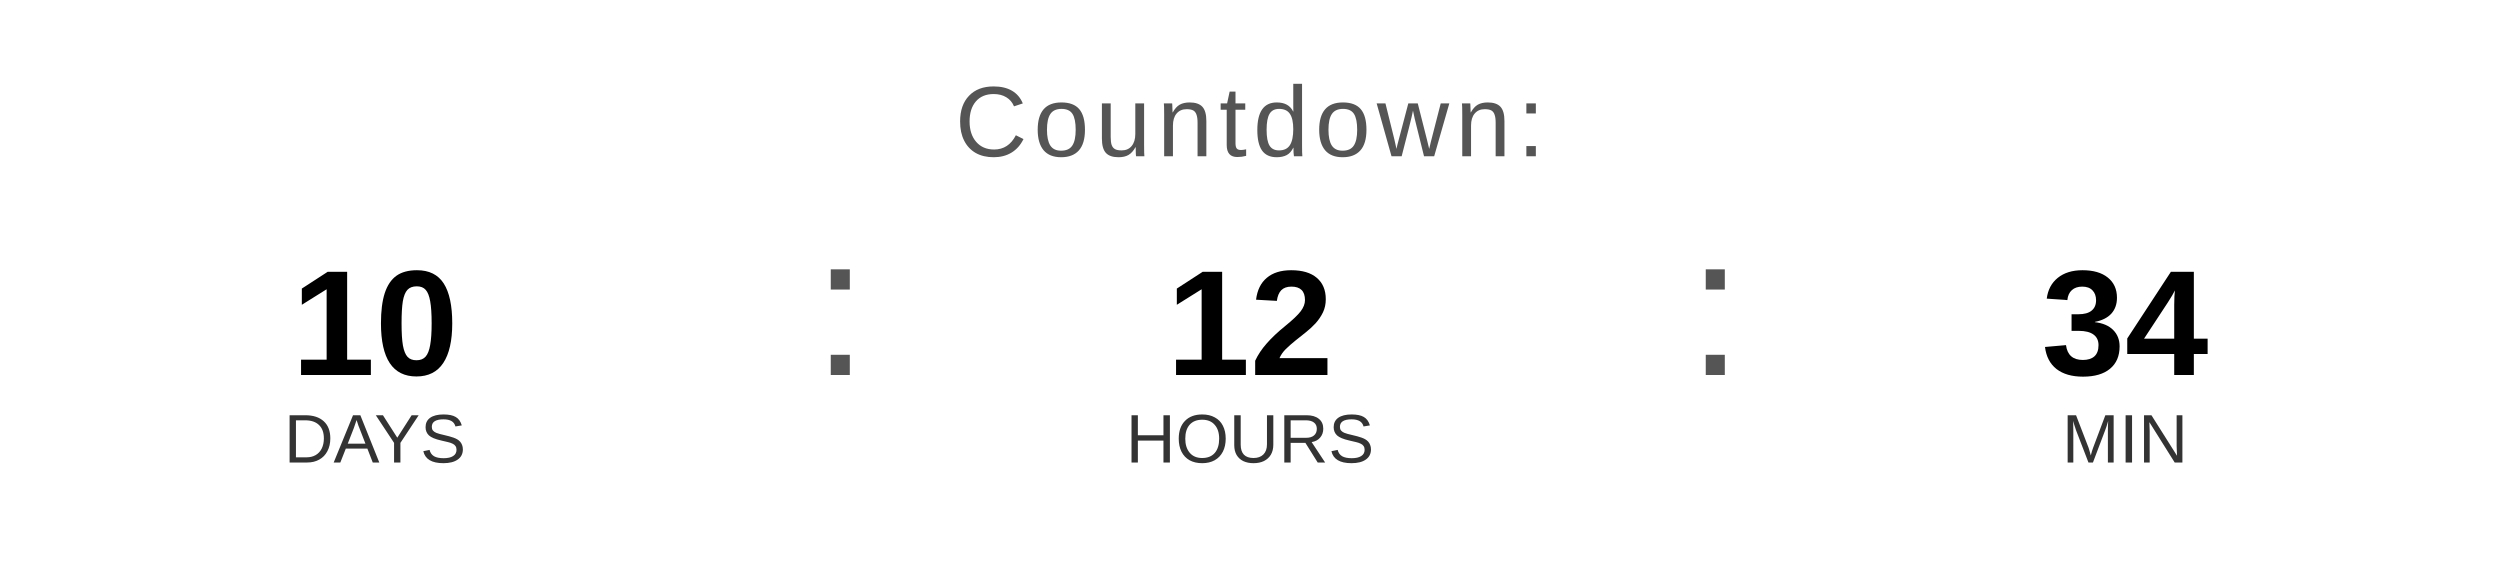
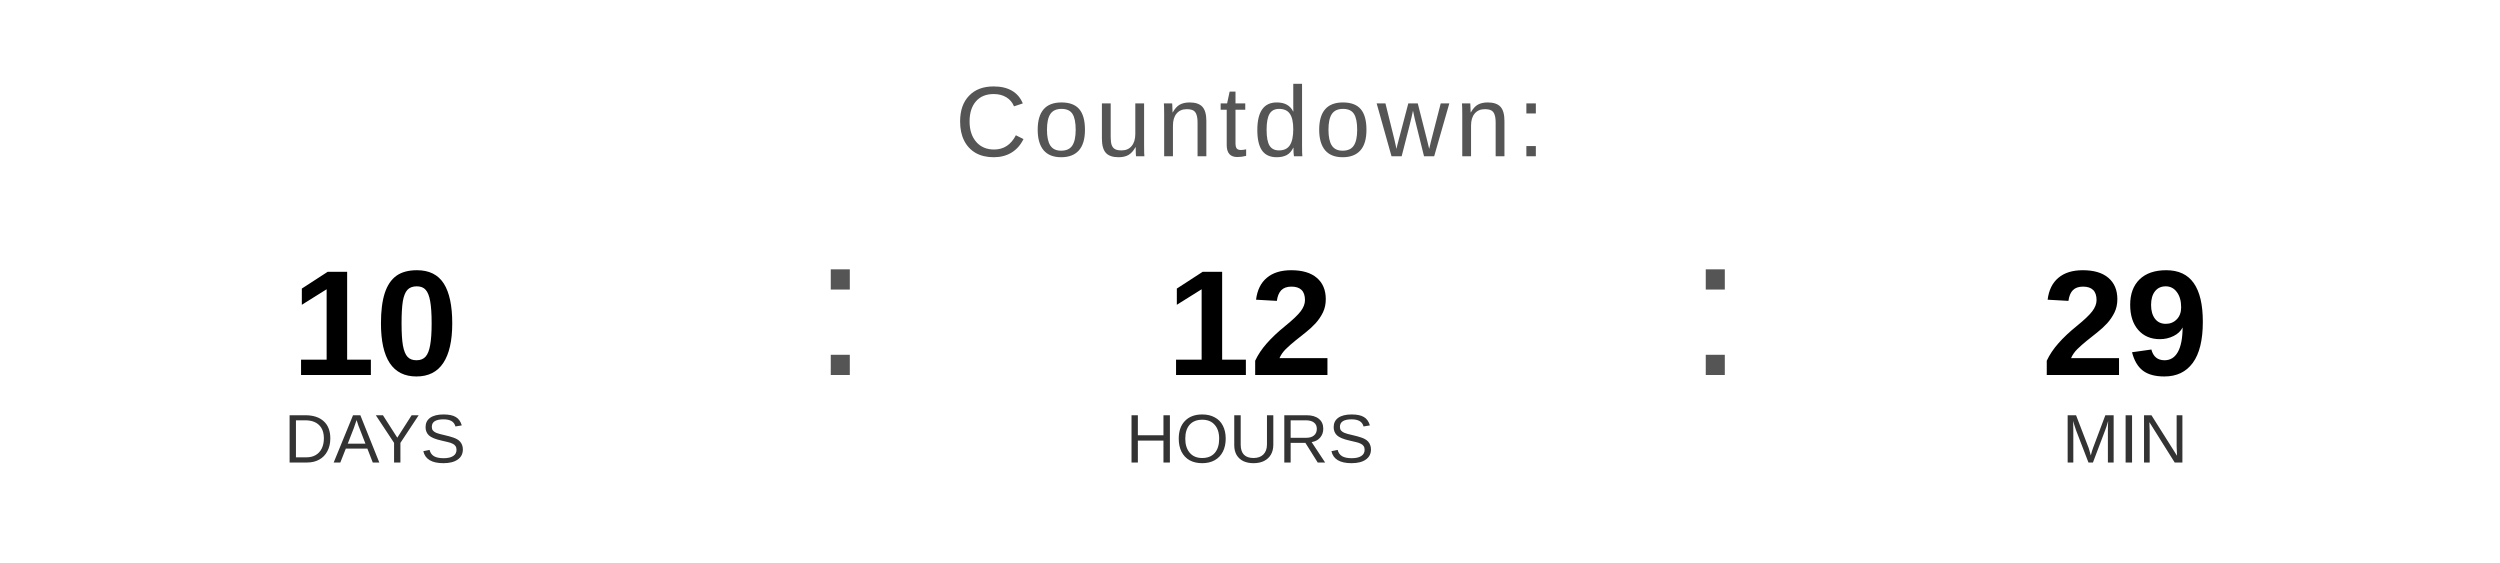
<svg xmlns="http://www.w3.org/2000/svg" width="400" height="90" viewBox="0 0 400 90">
  <text x="200" y="25" font-family="Arial, Helvetica, sans-serif" font-size="16" fill="#555555" text-anchor="middle" letter-spacing="1">
    Countdown:
  </text>
  <text x="60" y="60" font-family="Arial, Helvetica, sans-serif" font-size="24" font-weight="bold" fill="#000000" text-anchor="middle">10</text>
  <text x="60" y="74" font-family="Arial, Helvetica, sans-serif" font-size="11" fill="#333333" text-anchor="middle">DAYS</text>
  <text x="130" y="60" font-family="Arial, sans-serif" font-size="32" fill="#555555">:</text>
  <text x="200" y="60" font-family="Arial, Helvetica, sans-serif" font-size="24" font-weight="bold" fill="#000000" text-anchor="middle">12</text>
  <text x="200" y="74" font-family="Arial, Helvetica, sans-serif" font-size="11" fill="#333333" text-anchor="middle">HOURS</text>
  <text x="270" y="60" font-family="Arial, sans-serif" font-size="32" fill="#555555">:</text>
-   <text x="340" y="60" font-family="Arial, Helvetica, sans-serif" font-size="24" font-weight="bold" fill="#000000" text-anchor="middle">34</text>
+   <text x="340" y="60" font-family="Arial, Helvetica, sans-serif" font-size="24" font-weight="bold" fill="#000000" text-anchor="middle">29</text>
  <text x="340" y="74" font-family="Arial, Helvetica, sans-serif" font-size="11" fill="#333333" text-anchor="middle">MIN</text>
</svg>
